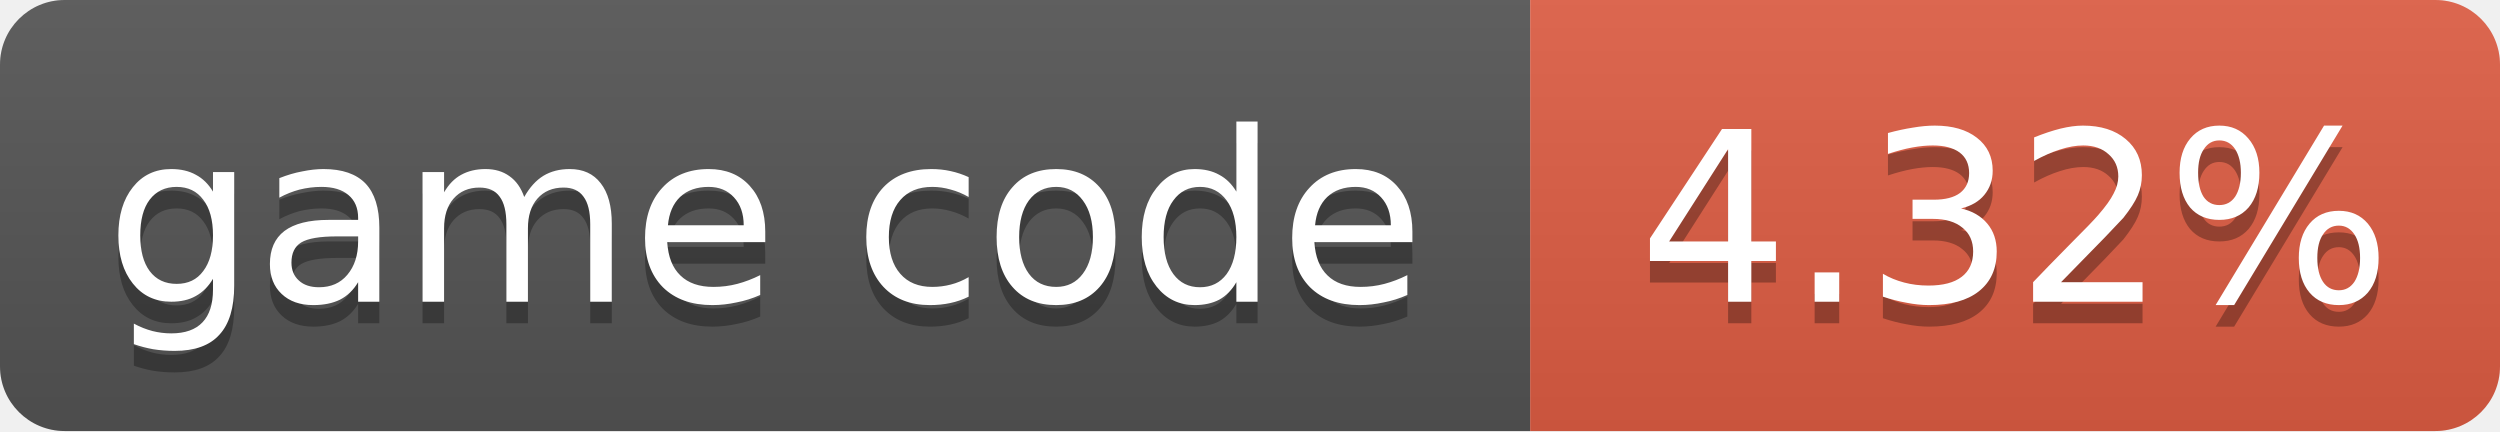
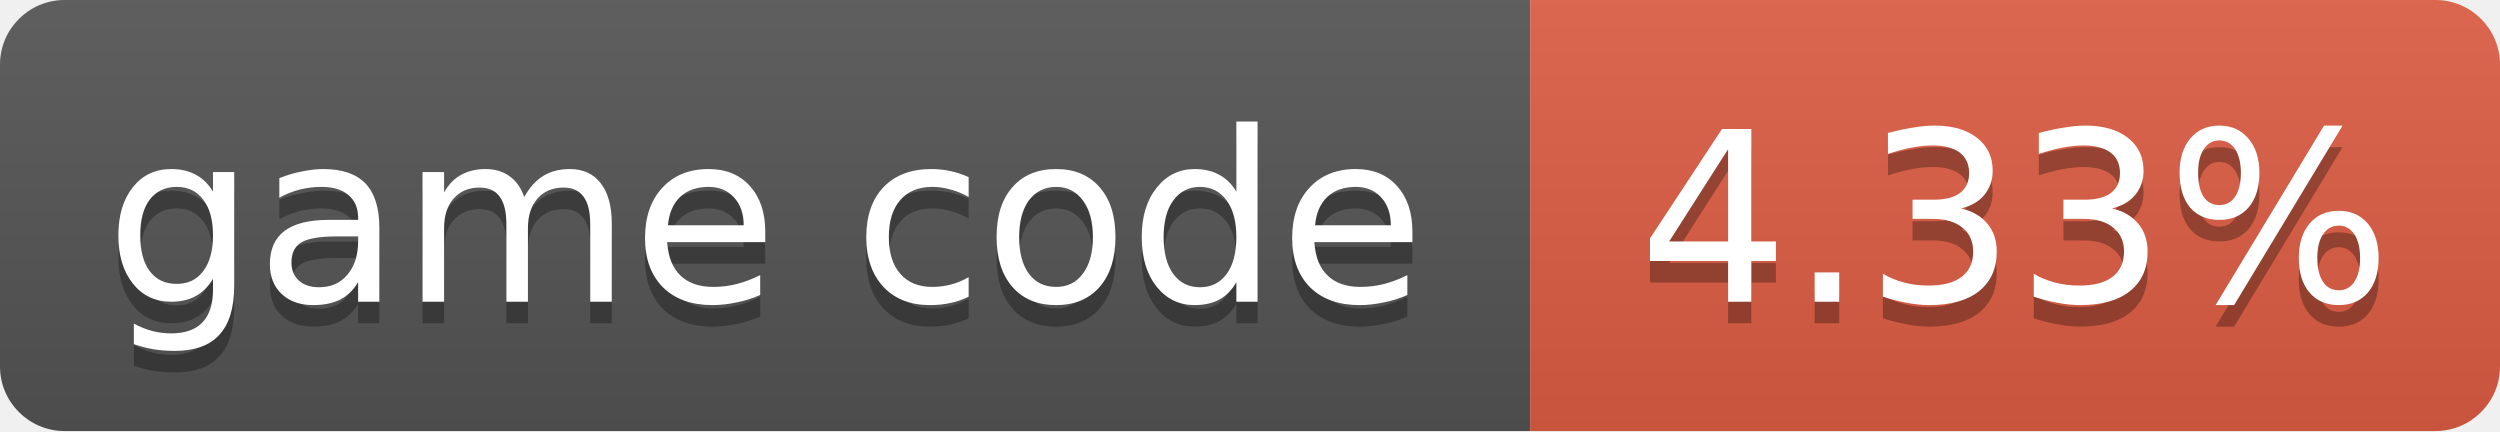
- <svg xmlns="http://www.w3.org/2000/svg" width="116" height="20" role="img" aria-label="game code: 4.32%">
+ <svg xmlns="http://www.w3.org/2000/svg" width="116" height="20" role="img" aria-label="game code: 4.33%">
  <linearGradient id="s" x2="0" y2="100%">
    <stop offset="0" stop-color="#bbb" stop-opacity=".1" />
    <stop offset="1" stop-opacity=".1" />
  </linearGradient>
  <clipPath id="r">
    <rect width="116" height="20" rx="3" fill="#fff" />
  </clipPath>
  <g clip-path="url(#r)">
    <rect width="71" height="20" fill="#555" />
    <rect x="71" width="45" height="20" fill="#e05d44" />
    <rect width="116" height="20" fill="url(#s)" />
  </g>
  <g fill="#fff" text-anchor="middle" font-family="Verdana,Geneva,DejaVu Sans,sans-serif" font-size="11">
    <text x="35.5" y="15" fill="#010101" fill-opacity=".3">game code</text>
    <text x="35.5" y="14">game code</text>
-     <text x="93.5" y="15" fill="#010101" fill-opacity=".3">4.32%</text>
-     <text x="93.5" y="14">4.32%</text>
+     <text x="93.5" y="15" fill="#010101" fill-opacity=".3">4.33%</text>
+     <text x="93.5" y="14">4.33%</text>
  </g>
</svg>
